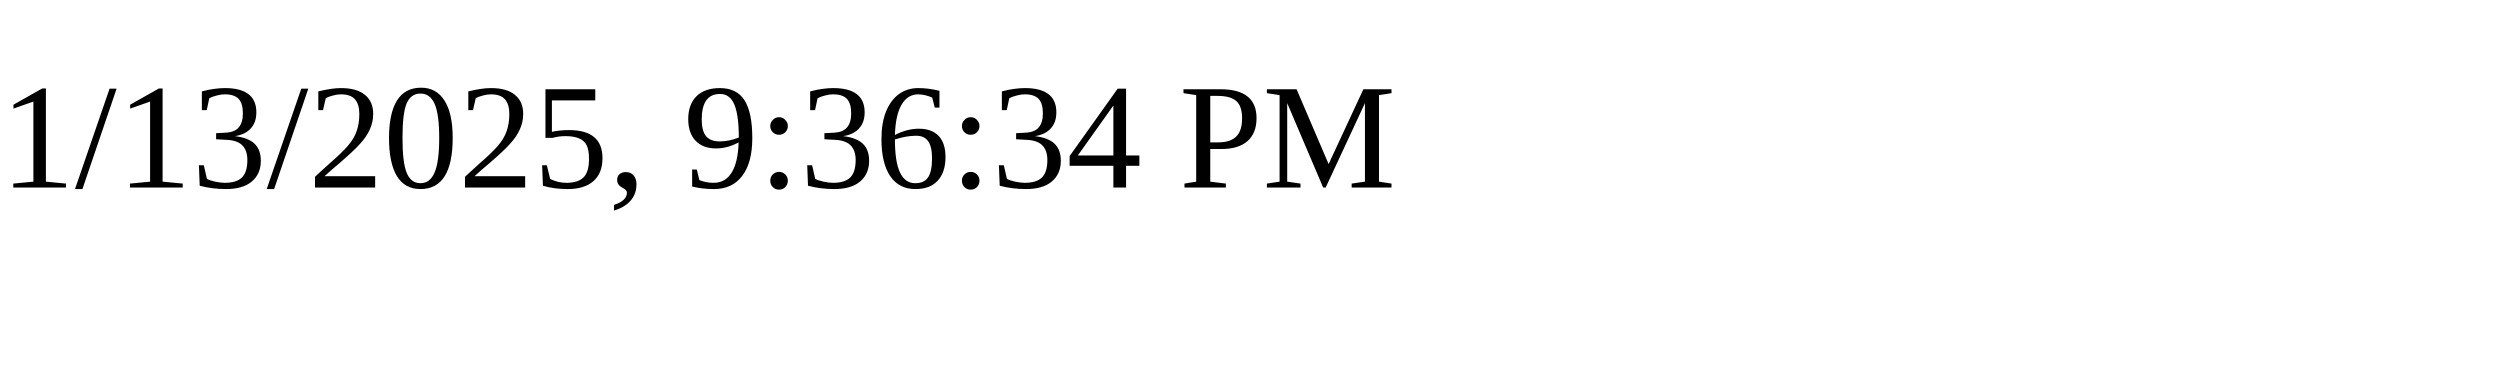
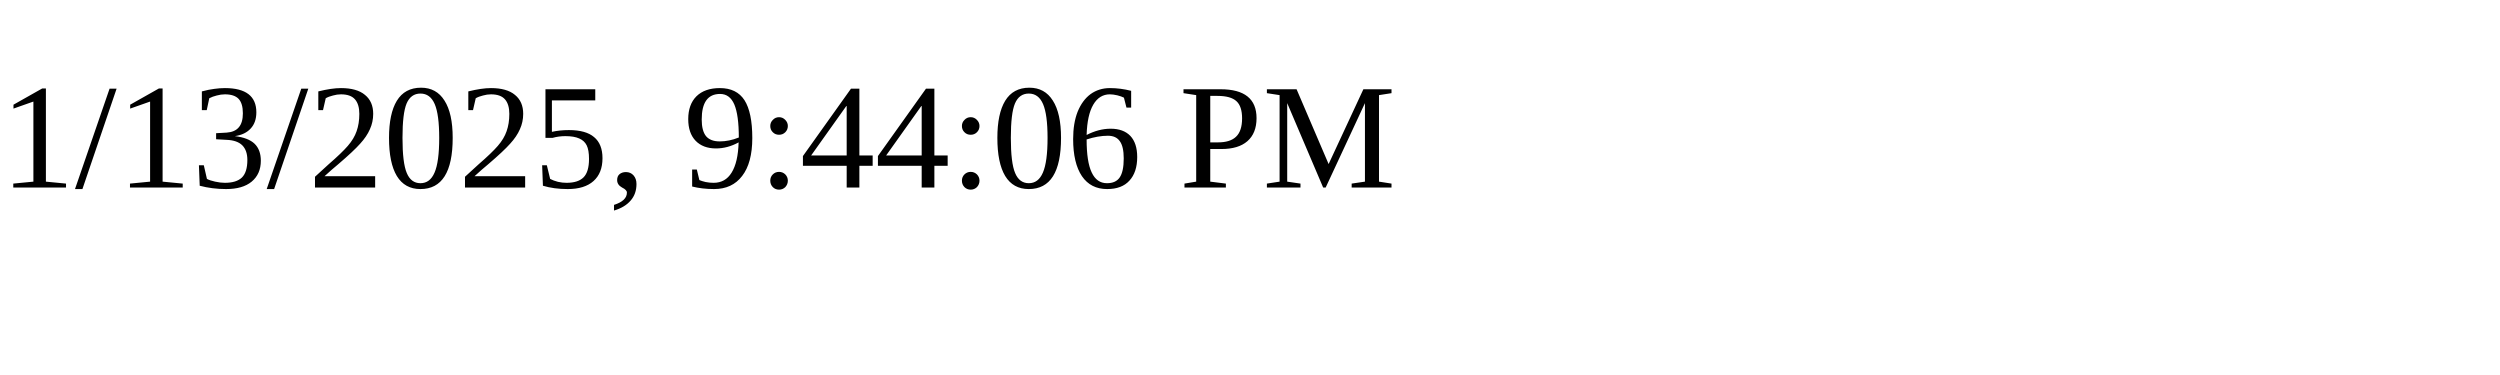
<svg xmlns="http://www.w3.org/2000/svg" height="30" width="200">
-   <text x="0" y="15">1/13/2025, 9:36:34 PM</text>
+   <text x="0" y="15">1/13/2025, 9:44:06 PM</text>
</svg>
